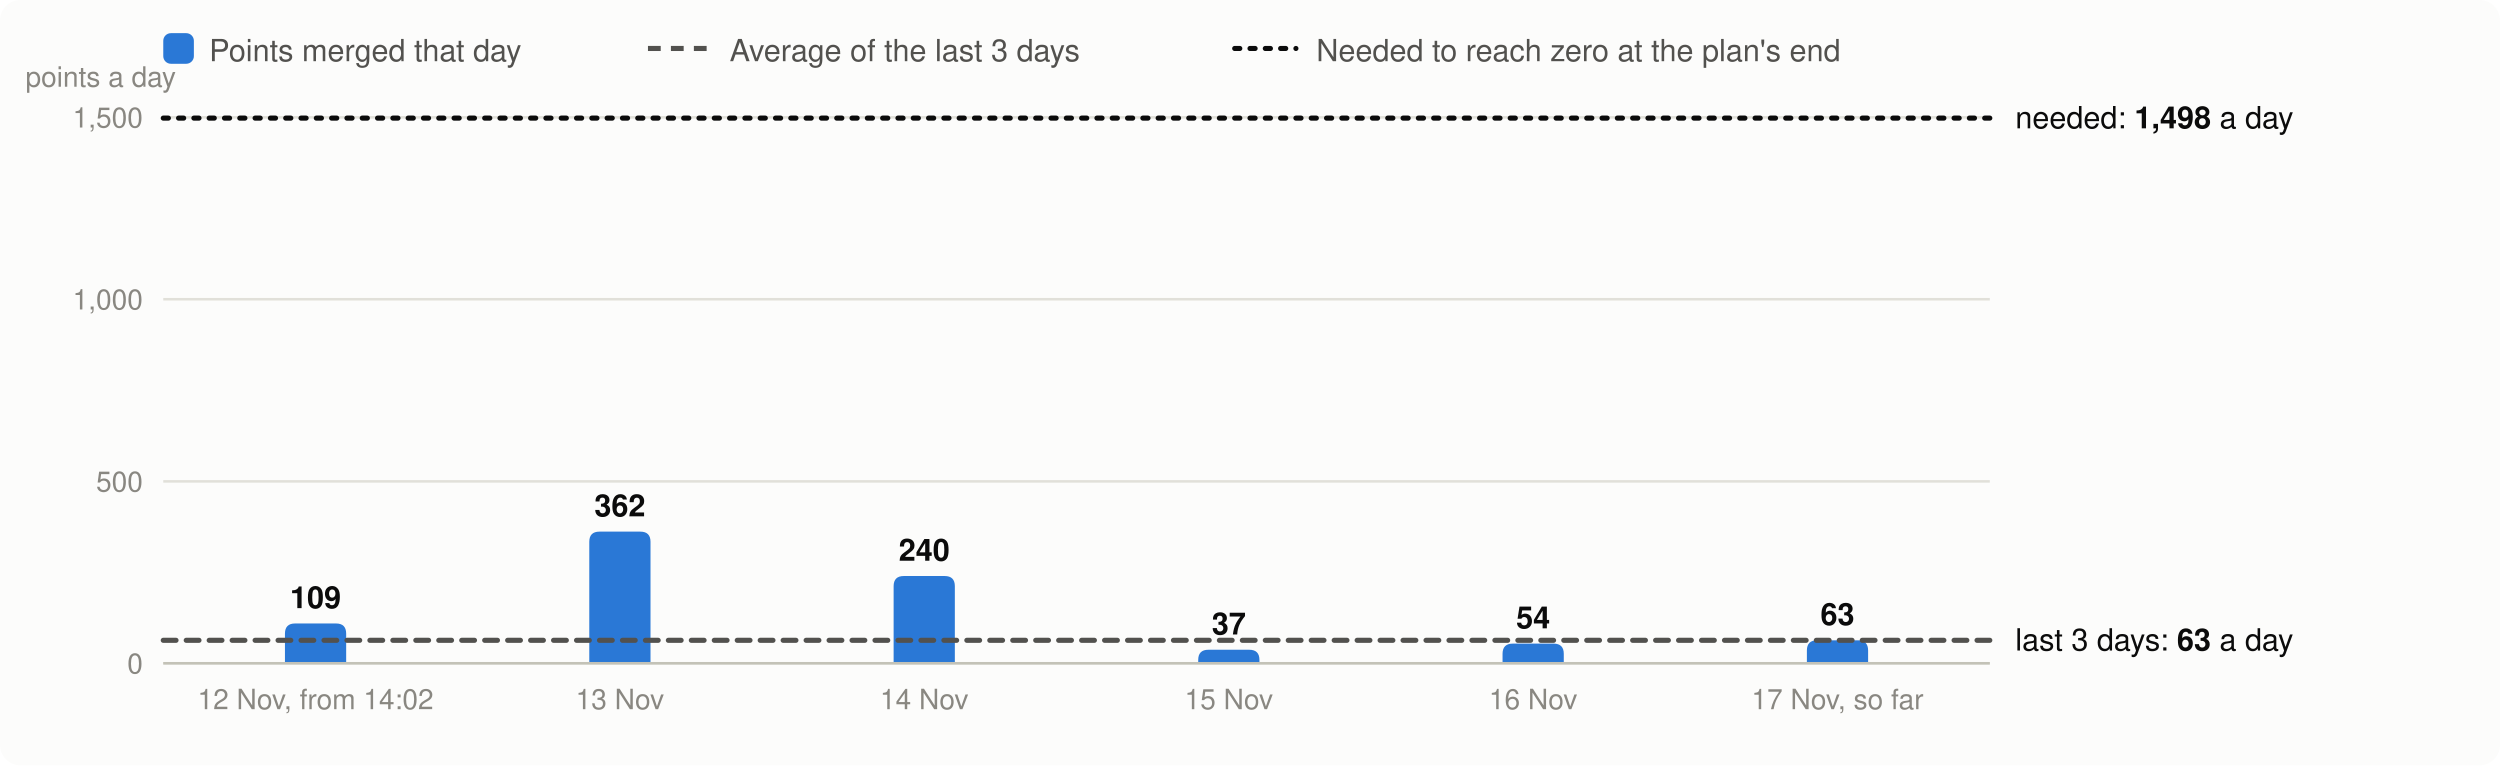
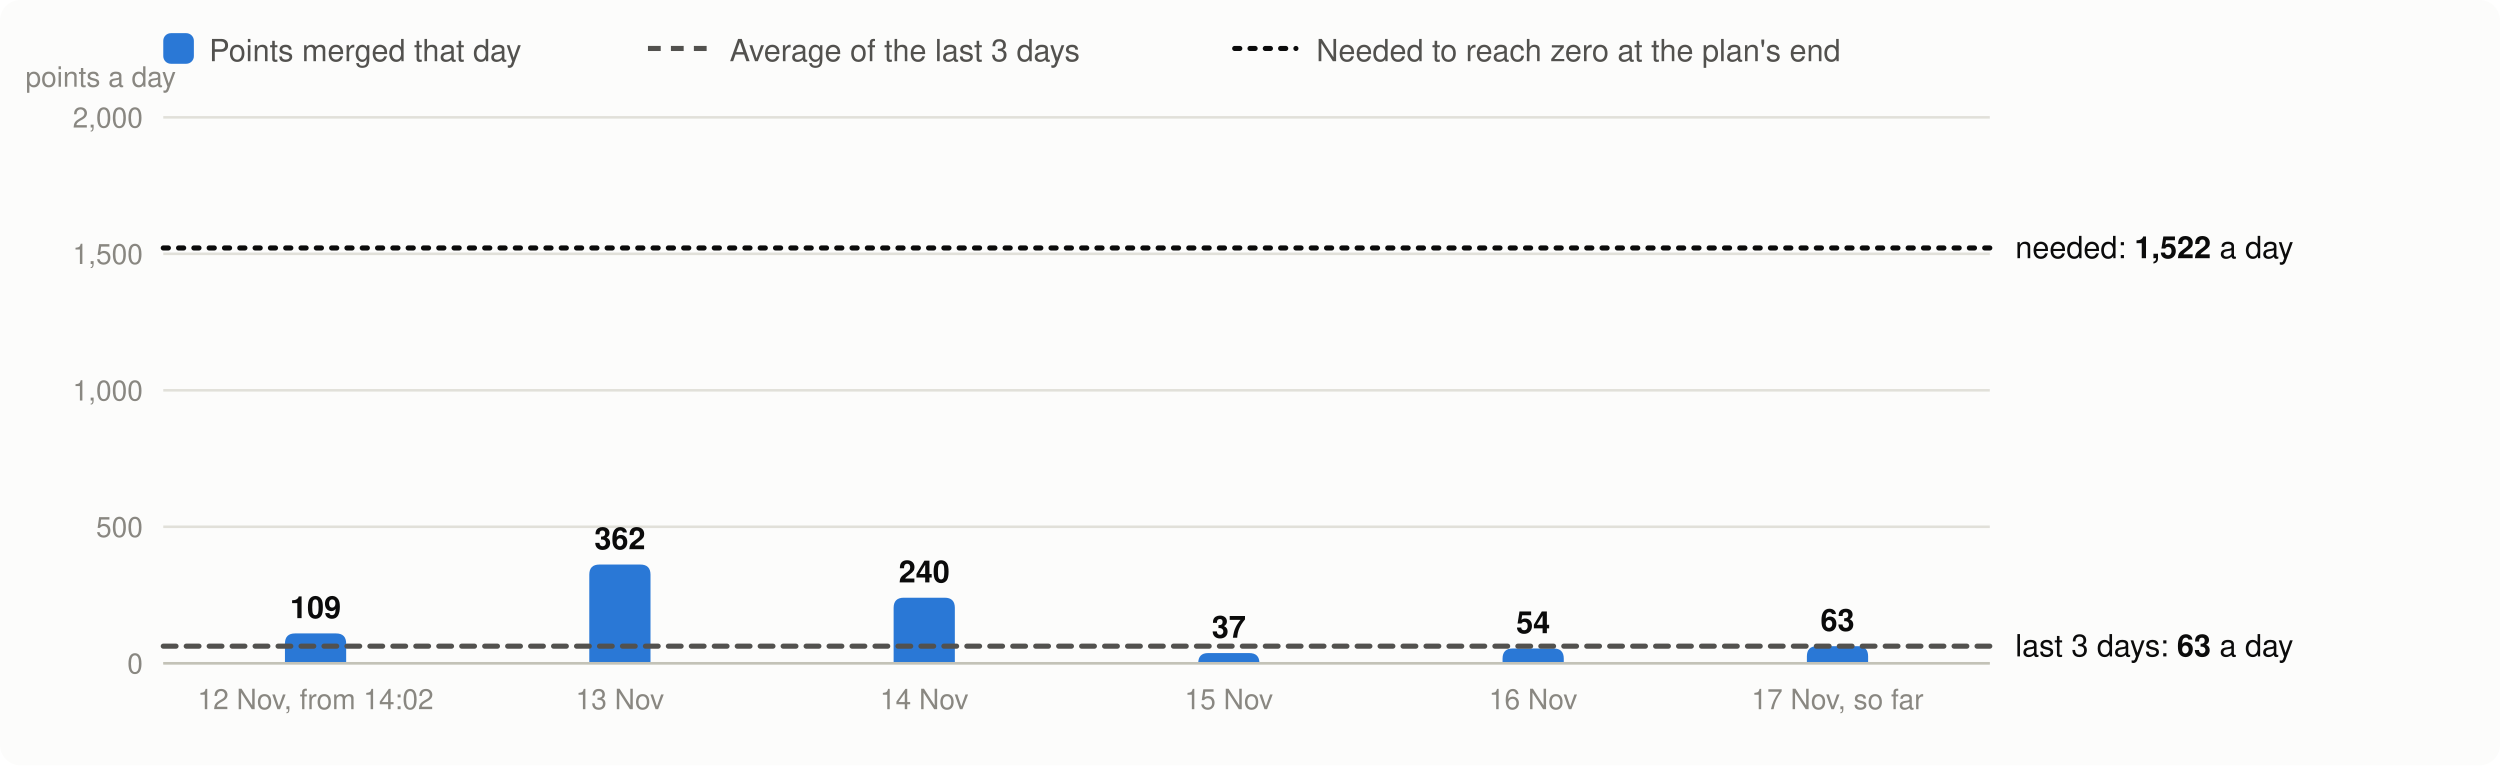
<svg xmlns="http://www.w3.org/2000/svg" viewBox="0 0 980 300" width="980" height="300" font-family="system-ui,-apple-system,Segoe UI,Helvetica,Arial,sans-serif" font-size="13" role="img" aria-label="Velocity: story points merged per day, the 3-day average and the velocity needed">
  <rect width="980" height="300" rx="8" fill="#fcfcfb" />
  <rect x="64" y="13" width="12" height="12" rx="3" fill="#2a78d6" />
  <text x="82" y="24" fill="#52514e" font-size="12">Points merged that day</text>
  <line x1="254" x2="278" y1="19" y2="19" stroke="#52514e" stroke-width="2" stroke-dasharray="5 4" />
  <text x="286" y="24" fill="#52514e" font-size="12">Average of the last 3 days</text>
  <line x1="484" x2="508" y1="19" y2="19" stroke="#0b0b0b" stroke-width="2" stroke-dasharray="2 4" stroke-linecap="round" />
  <text x="516" y="24" fill="#52514e" font-size="12">Needed to reach zero at the plan's end</text>
  <line x1="64" x2="780" y1="260.0" y2="260.0" stroke="#e1e0d9" />
  <text x="56" y="264.0" text-anchor="end" fill="#898781" font-size="11">0</text>
-   <line x1="64" x2="780" y1="188.7" y2="188.7" stroke="#e1e0d9" />
-   <text x="56" y="192.7" text-anchor="end" fill="#898781" font-size="11">500</text>
-   <line x1="64" x2="780" y1="117.3" y2="117.3" stroke="#e1e0d9" />
-   <text x="56" y="121.3" text-anchor="end" fill="#898781" font-size="11">1,000</text>
+   <line x1="64" x2="780" y1="206.5" y2="206.5" stroke="#e1e0d9" />
+   <text x="56" y="210.5" text-anchor="end" fill="#898781" font-size="11">500</text>
+   <line x1="64" x2="780" y1="153.0" y2="153.0" stroke="#e1e0d9" />
+   <text x="56" y="157.0" text-anchor="end" fill="#898781" font-size="11">1,000</text>
+   <line x1="64" x2="780" y1="99.5" y2="99.5" stroke="#e1e0d9" />
+   <text x="56" y="103.5" text-anchor="end" fill="#898781" font-size="11">1,500</text>
  <line x1="64" x2="780" y1="46.0" y2="46.0" stroke="#e1e0d9" />
-   <text x="56" y="50.0" text-anchor="end" fill="#898781" font-size="11">1,500</text>
+   <text x="56" y="50.0" text-anchor="end" fill="#898781" font-size="11">2,000</text>
  <text x="10" y="34" fill="#898781" font-size="11">points a day</text>
-   <path d="M111.7,260.0V248.4Q111.7,244.4 115.7,244.4H131.7Q135.7,244.4 135.7,248.4V260.0Z" fill="#2a78d6" />
-   <text x="123.7" y="238.4" text-anchor="middle" fill="#0b0b0b" font-size="12" font-weight="600">109</text>
+   <path d="M111.7,260.0V252.3Q111.7,248.3 115.7,248.3H131.7Q135.7,248.3 135.7,252.3V260.0Z" fill="#2a78d6" />
+   <text x="123.7" y="242.3" text-anchor="middle" fill="#0b0b0b" font-size="12" font-weight="600">109</text>
  <text x="123.7" y="278" text-anchor="middle" fill="#898781" font-size="11">12 Nov, from 14:02</text>
-   <path d="M231.0,260.0V212.4Q231.0,208.4 235.0,208.4H251.0Q255.0,208.4 255.0,212.4V260.0Z" fill="#2a78d6" />
-   <text x="243.0" y="202.4" text-anchor="middle" fill="#0b0b0b" font-size="12" font-weight="600">362</text>
+   <path d="M231.0,260.0V225.3Q231.0,221.3 235.0,221.3H251.0Q255.0,221.3 255.0,225.3V260.0Z" fill="#2a78d6" />
+   <text x="243.0" y="215.3" text-anchor="middle" fill="#0b0b0b" font-size="12" font-weight="600">362</text>
  <text x="243.0" y="278" text-anchor="middle" fill="#898781" font-size="11">13 Nov</text>
-   <path d="M350.3,260.0V229.8Q350.3,225.8 354.3,225.8H370.3Q374.3,225.8 374.3,229.8V260.0Z" fill="#2a78d6" />
-   <text x="362.3" y="219.8" text-anchor="middle" fill="#0b0b0b" font-size="12" font-weight="600">240</text>
+   <path d="M350.3,260.0V238.3Q350.3,234.3 354.3,234.3H370.3Q374.3,234.3 374.3,238.3V260.0Z" fill="#2a78d6" />
+   <text x="362.3" y="228.3" text-anchor="middle" fill="#0b0b0b" font-size="12" font-weight="600">240</text>
  <text x="362.3" y="278" text-anchor="middle" fill="#898781" font-size="11">14 Nov</text>
-   <path d="M469.7,260.0V258.7Q469.7,254.7 473.7,254.7H489.7Q493.7,254.7 493.7,258.7V260.0Z" fill="#2a78d6" />
-   <text x="481.7" y="248.7" text-anchor="middle" fill="#0b0b0b" font-size="12" font-weight="600">37</text>
+   <path d="M469.7,260.0V260.0Q469.7,256.0 473.6,256.0H489.7Q493.7,256.0 493.7,260.0V260.0Z" fill="#2a78d6" />
+   <text x="481.7" y="250.0" text-anchor="middle" fill="#0b0b0b" font-size="12" font-weight="600">37</text>
  <text x="481.7" y="278" text-anchor="middle" fill="#898781" font-size="11">15 Nov</text>
-   <path d="M589.0,260.0V256.3Q589.0,252.3 593.0,252.3H609.0Q613.0,252.3 613.0,256.3V260.0Z" fill="#2a78d6" />
-   <text x="601.0" y="246.3" text-anchor="middle" fill="#0b0b0b" font-size="12" font-weight="600">54</text>
+   <path d="M589.0,260.0V258.2Q589.0,254.2 593.0,254.2H609.0Q613.0,254.2 613.0,258.2V260.0Z" fill="#2a78d6" />
+   <text x="601.0" y="248.2" text-anchor="middle" fill="#0b0b0b" font-size="12" font-weight="600">54</text>
  <text x="601.0" y="278" text-anchor="middle" fill="#898781" font-size="11">16 Nov</text>
-   <path d="M708.3,260.0V255.0Q708.3,251.0 712.3,251.0H728.3Q732.3,251.0 732.3,255.0V260.0Z" fill="#2a78d6" />
-   <text x="720.3" y="245.0" text-anchor="middle" fill="#0b0b0b" font-size="12" font-weight="600">63</text>
+   <path d="M708.3,260.0V257.3Q708.3,253.3 712.3,253.3H728.3Q732.3,253.3 732.3,257.3V260.0Z" fill="#2a78d6" />
+   <text x="720.3" y="247.3" text-anchor="middle" fill="#0b0b0b" font-size="12" font-weight="600">63</text>
  <text x="720.3" y="278" text-anchor="middle" fill="#898781" font-size="11">17 Nov, so far</text>
  <line x1="64" x2="780" y1="260.0" y2="260.0" stroke="#c3c2b7" />
-   <line x1="64" x2="780" y1="251.0" y2="251.0" stroke="#52514e" stroke-width="2" stroke-dasharray="5 4" stroke-linecap="round" />
-   <text x="790" y="255.0" fill="#0b0b0b" font-size="12">last 3 days: <tspan font-weight="600">63</tspan> a day</text>
-   <line x1="64" x2="780" y1="46.3" y2="46.3" stroke="#0b0b0b" stroke-width="2" stroke-dasharray="2 4" stroke-linecap="round" />
-   <text x="790" y="50.3" fill="#0b0b0b" font-size="12">needed: <tspan font-weight="600">1,498</tspan> a day</text>
+   <line x1="64" x2="780" y1="253.3" y2="253.3" stroke="#52514e" stroke-width="2" stroke-dasharray="5 4" stroke-linecap="round" />
+   <text x="790" y="257.3" fill="#0b0b0b" font-size="12">last 3 days: <tspan font-weight="600">63</tspan> a day</text>
+   <line x1="64" x2="780" y1="97.2" y2="97.2" stroke="#0b0b0b" stroke-width="2" stroke-dasharray="2 4" stroke-linecap="round" />
+   <text x="790" y="101.2" fill="#0b0b0b" font-size="12">needed: <tspan font-weight="600">1,522</tspan> a day</text>
</svg>
